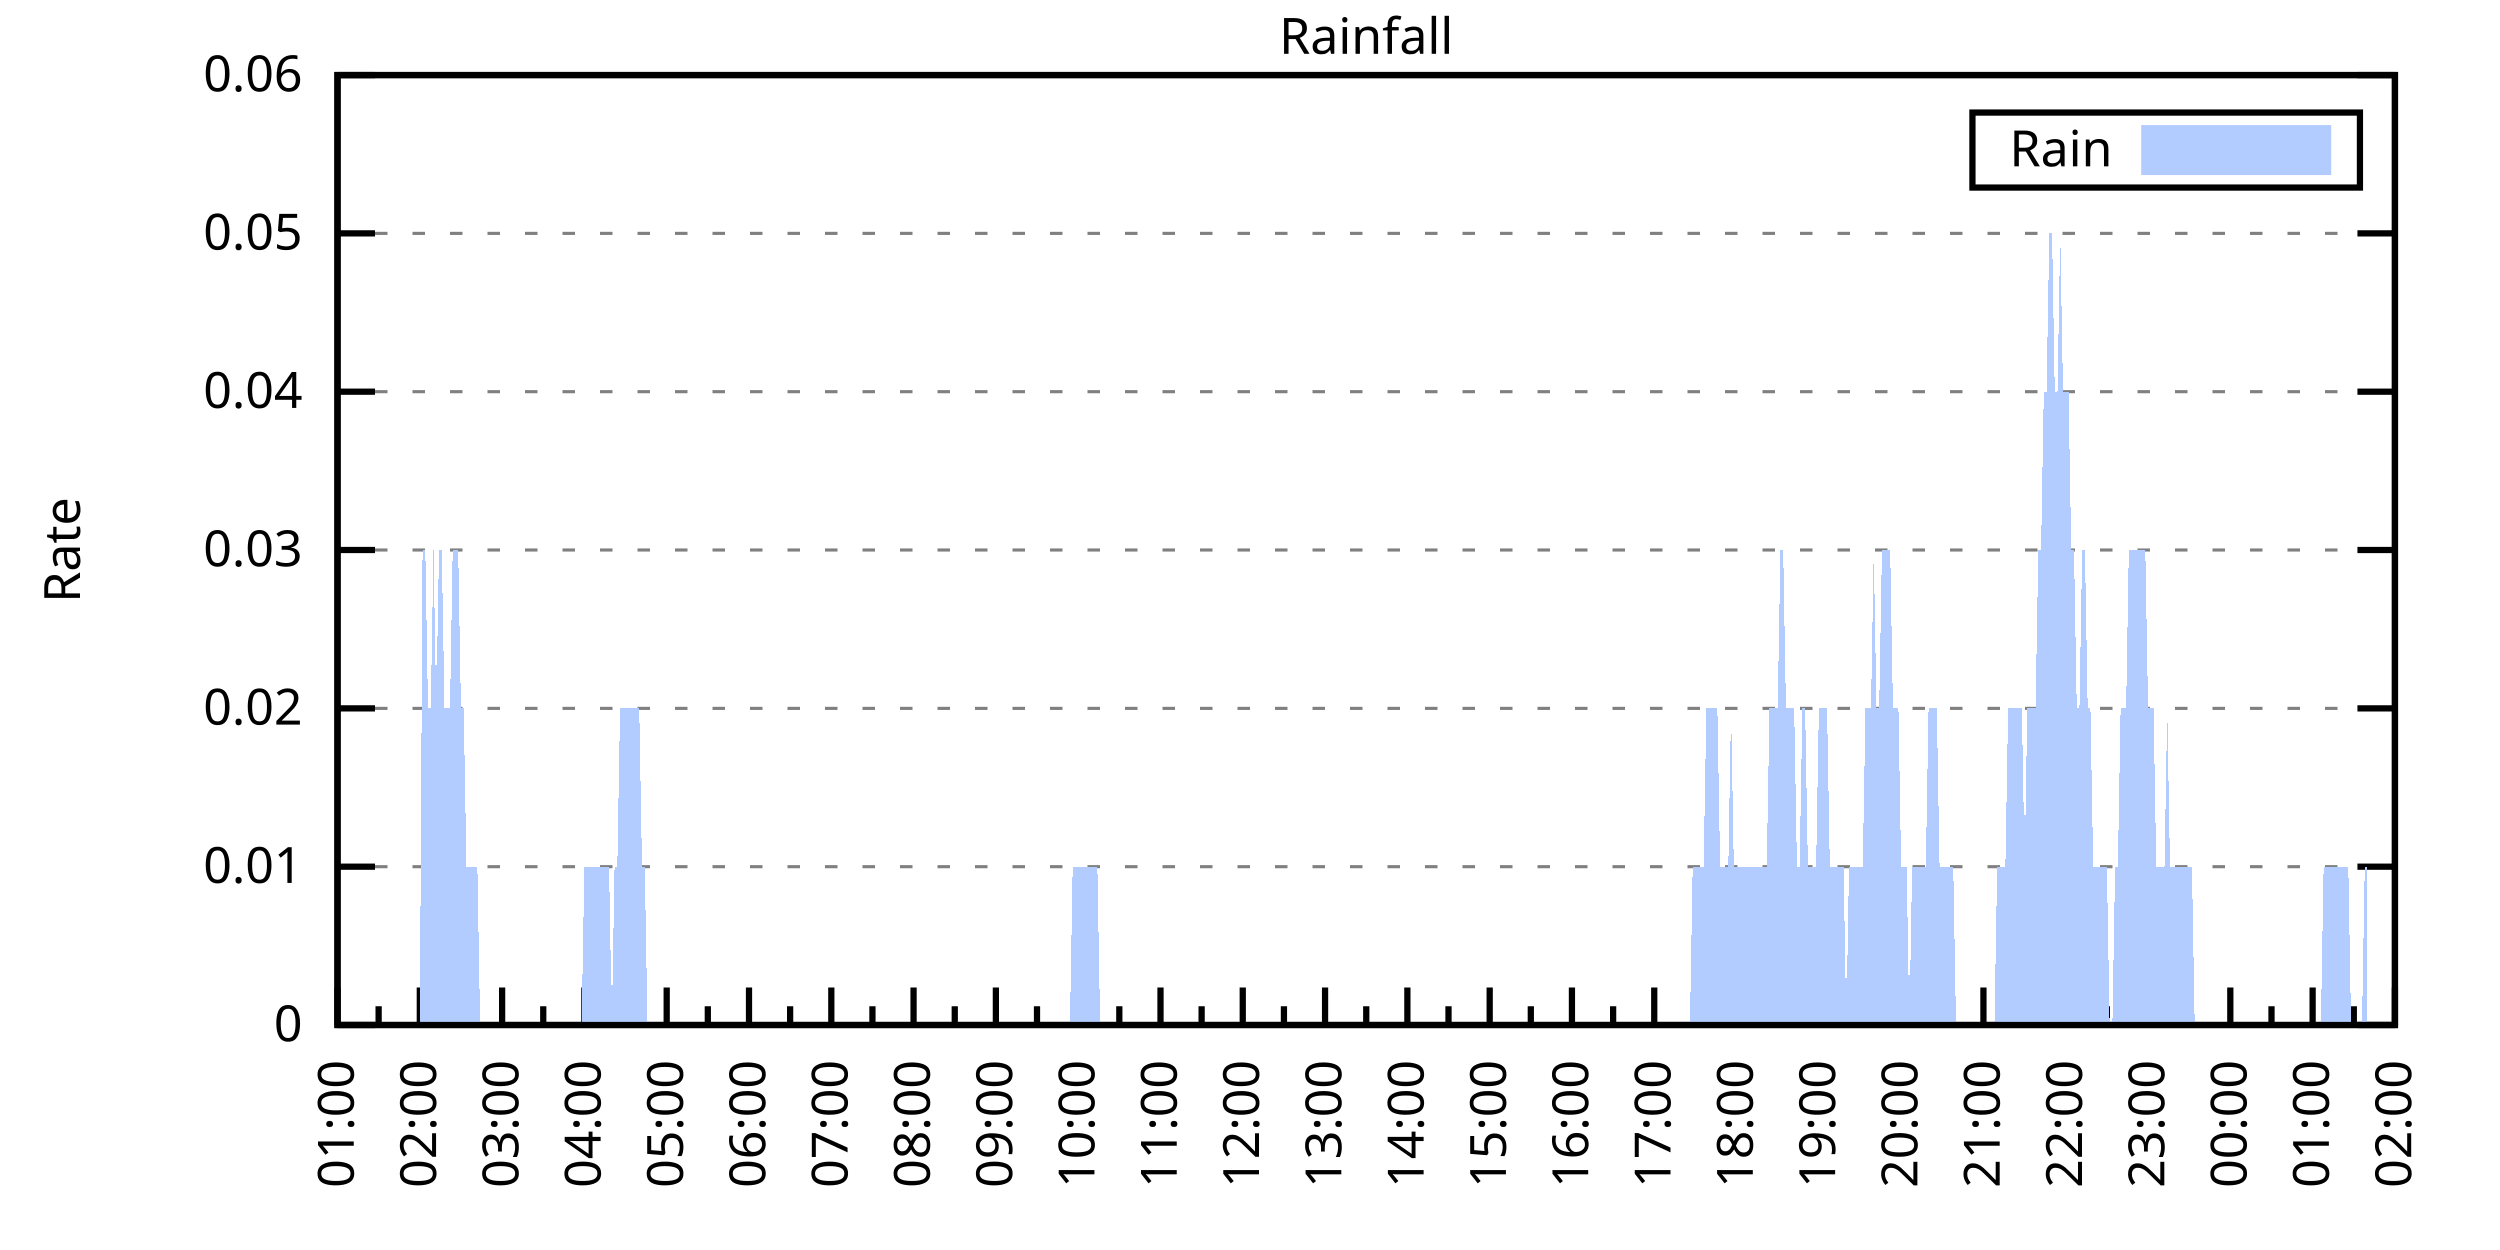
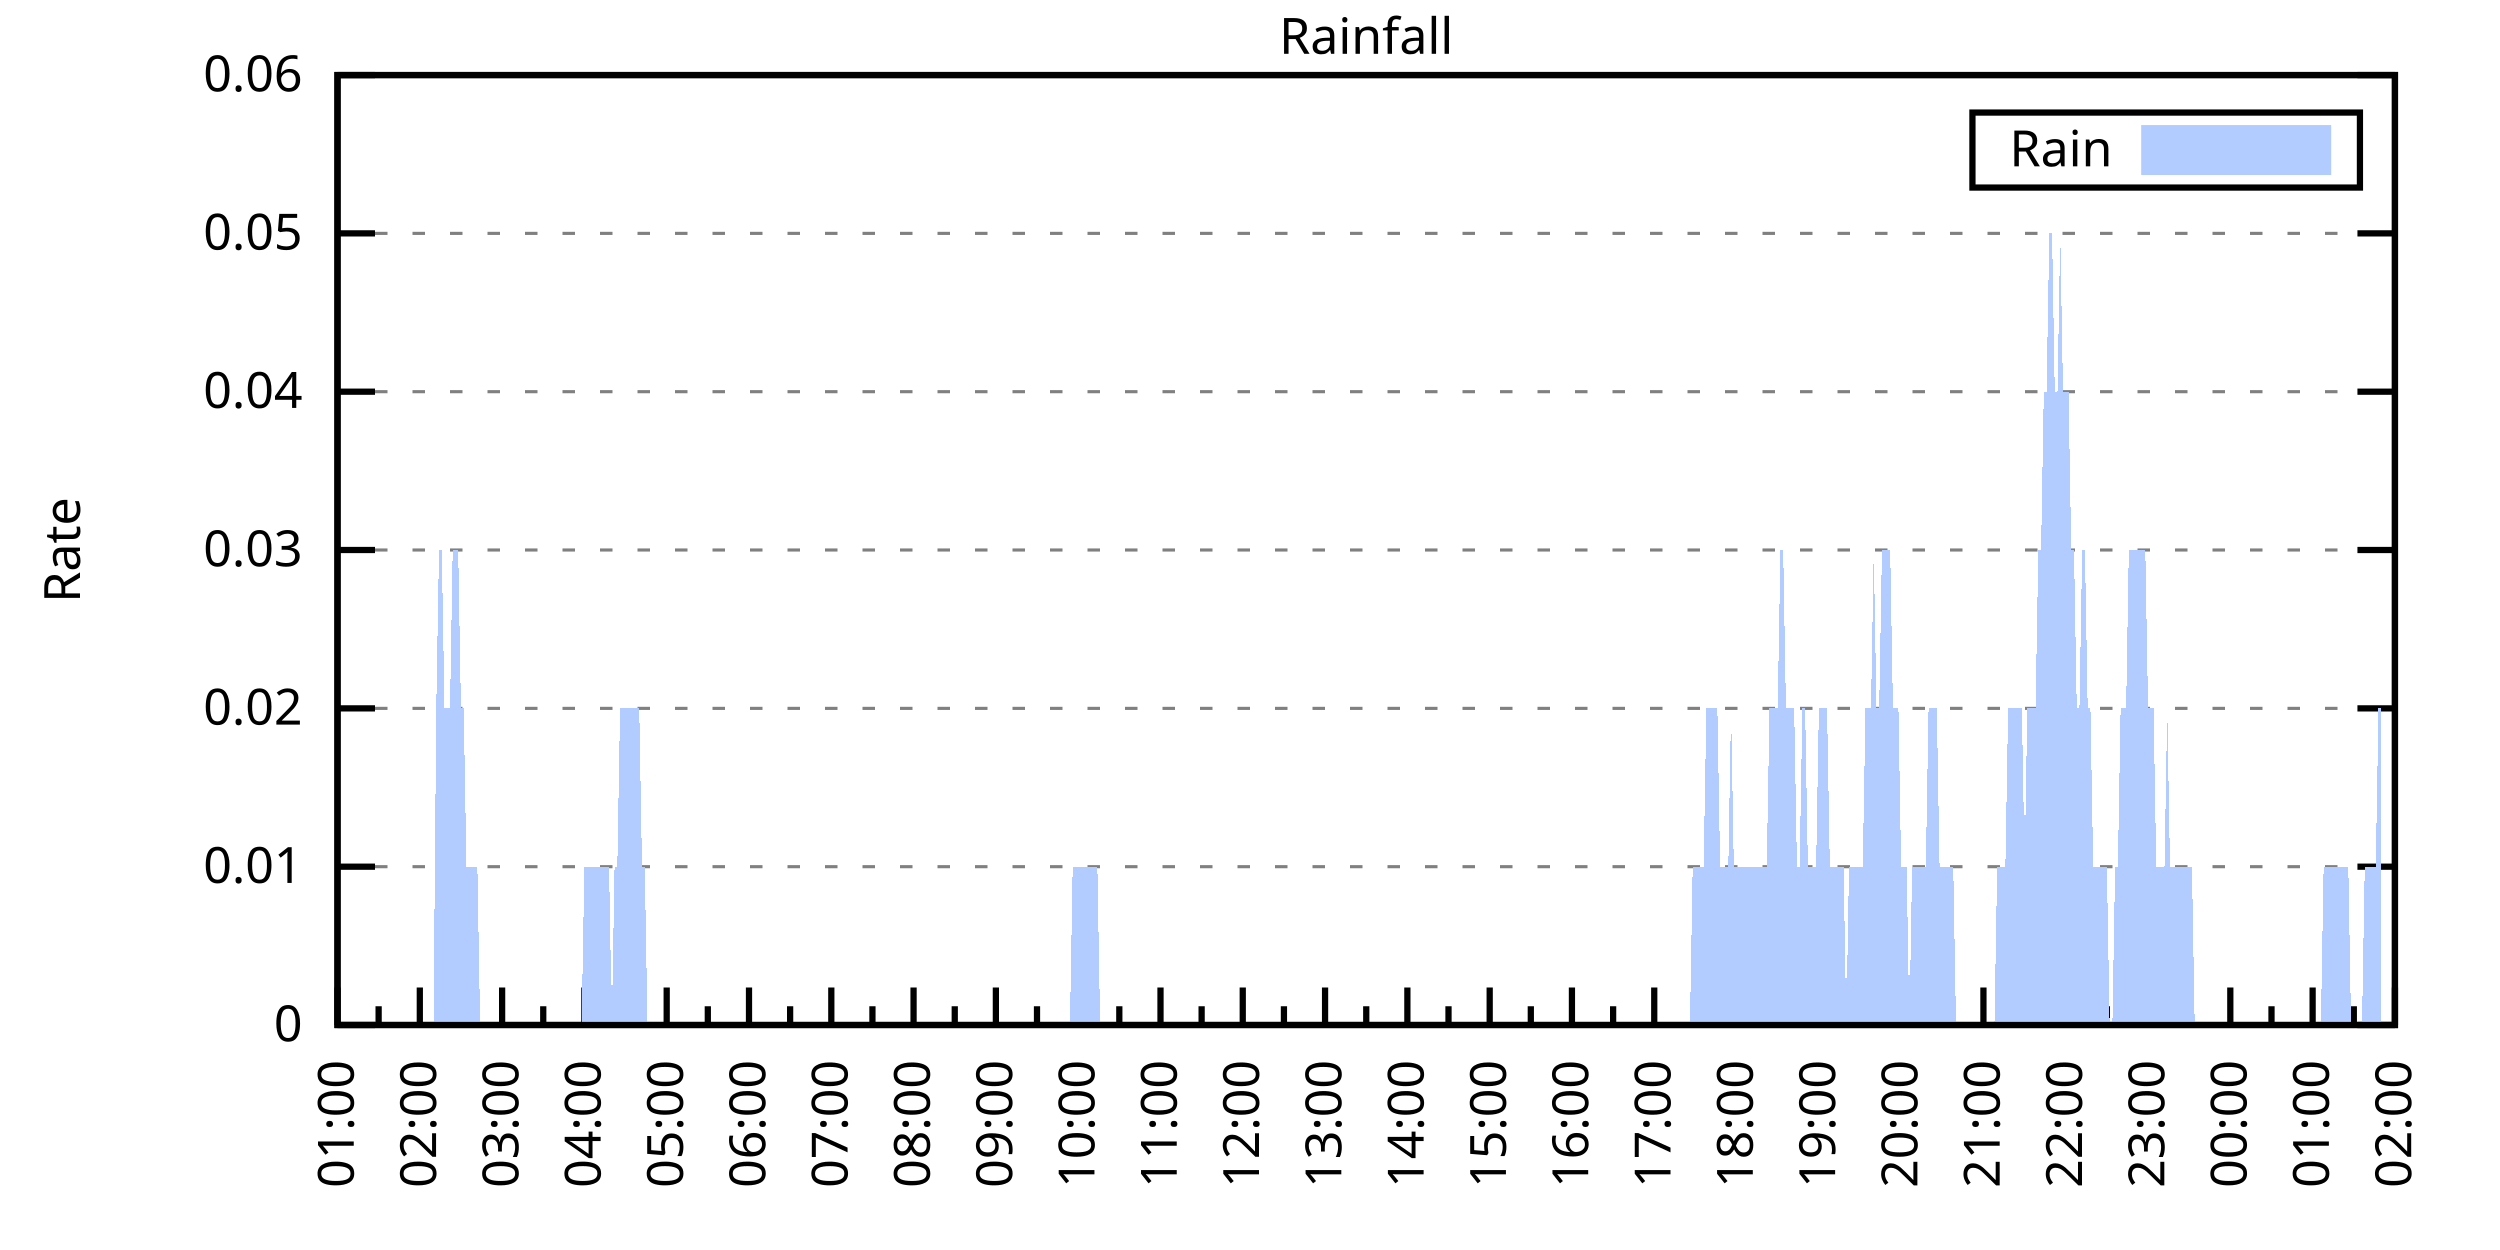
<svg xmlns="http://www.w3.org/2000/svg" xmlns:xlink="http://www.w3.org/1999/xlink" width="400" height="200" viewBox="0 0 400 200">
  <g id="gnuplot_canvas">
    <rect x="0" y="0" width="400" height="200" fill="none" />
    <defs>
      <circle id="gpDot" r="0.5" stroke-width="0.5" stroke="currentColor" />
      <path id="gpPt0" stroke-width="0.333" stroke="currentColor" d="M-1,0 h2 M0,-1 v2" />
      <path id="gpPt1" stroke-width="0.333" stroke="currentColor" d="M-1,-1 L1,1 M1,-1 L-1,1" />
      <path id="gpPt2" stroke-width="0.333" stroke="currentColor" d="M-1,0 L1,0 M0,-1 L0,1 M-1,-1 L1,1 M-1,1 L1,-1" />
      <rect id="gpPt3" stroke-width="0.333" stroke="currentColor" x="-1" y="-1" width="2" height="2" />
      <rect id="gpPt4" stroke-width="0.333" stroke="currentColor" fill="currentColor" x="-1" y="-1" width="2" height="2" />
      <circle id="gpPt5" stroke-width="0.333" stroke="currentColor" cx="0" cy="0" r="1" />
      <use xlink:href="#gpPt5" id="gpPt6" fill="currentColor" stroke="none" />
      <path id="gpPt7" stroke-width="0.333" stroke="currentColor" d="M0,-1.33 L-1.33,0.67 L1.33,0.67 z" />
      <use xlink:href="#gpPt7" id="gpPt8" fill="currentColor" stroke="none" />
      <use xlink:href="#gpPt7" id="gpPt9" stroke="currentColor" transform="rotate(180)" />
      <use xlink:href="#gpPt9" id="gpPt10" fill="currentColor" stroke="none" />
      <use xlink:href="#gpPt3" id="gpPt11" stroke="currentColor" transform="rotate(45)" />
      <use xlink:href="#gpPt11" id="gpPt12" fill="currentColor" stroke="none" />
      <path id="gpPt13" stroke-width="0.333" stroke="currentColor" d="M0,1.330 L1.265,0.411 L0.782,-1.067 L-0.782,-1.076 L-1.265,0.411 z" />
      <use xlink:href="#gpPt13" id="gpPt14" fill="currentColor" stroke="none" />
      <filter id="textbox" filterUnits="objectBoundingBox" x="0" y="0" height="1" width="1">
        <feFlood flood-color="white" flood-opacity="1" result="bgnd" />
        <feComposite in="SourceGraphic" in2="bgnd" operator="atop" />
      </filter>
      <filter id="greybox" filterUnits="objectBoundingBox" x="0" y="0" height="1" width="1">
        <feFlood flood-color="lightgrey" flood-opacity="1" result="grey" />
        <feComposite in="SourceGraphic" in2="grey" operator="atop" />
      </filter>
    </defs>
    <g fill="none" color="white" stroke="currentColor" stroke-width="1.00" stroke-linecap="butt" stroke-linejoin="miter">
</g>
    <g fill="none" color="black" stroke="currentColor" stroke-width="1.00" stroke-linecap="butt" stroke-linejoin="miter">
      <g stroke="none" shape-rendering="crispEdges">
        <polygon fill="rgb(255, 255, 255)" points="54.00,164.00 383.18,164.00 383.18,12.02 54.00,12.02 " />
      </g>
    </g>
    <g fill="none" color="black" stroke="currentColor" stroke-width="1.00" stroke-linecap="butt" stroke-linejoin="miter">
</g>
    <g fill="none" color="black" stroke="black" stroke-width="0.50" stroke-linecap="butt" stroke-linejoin="miter">
</g>
    <g fill="none" color="gray" stroke="currentColor" stroke-width="0.50" stroke-linecap="butt" stroke-linejoin="miter">
      <path stroke="gray" stroke-dasharray="2,4" class="gridline" d="M54.00,164.00 L383.19,164.00  " />
    </g>
    <g fill="none" color="gray" stroke="gray" stroke-width="1.00" stroke-linecap="butt" stroke-linejoin="miter">
</g>
    <g fill="none" color="black" stroke="currentColor" stroke-width="1.00" stroke-linecap="butt" stroke-linejoin="miter">
      <path stroke="black" d="M54.00,164.00 L60.00,164.00 M383.19,164.00 L377.19,164.00  " />
      <g transform="translate(48.40,166.60)" stroke="none" fill="black" font-family="Sans" font-size="8.00" text-anchor="end">
        <text>
          <tspan font-family="Sans"> 0</tspan>
        </text>
      </g>
    </g>
    <g fill="none" color="black" stroke="currentColor" stroke-width="1.00" stroke-linecap="butt" stroke-linejoin="miter">
</g>
    <g fill="none" color="black" stroke="black" stroke-width="0.50" stroke-linecap="butt" stroke-linejoin="miter">
</g>
    <g fill="none" color="gray" stroke="currentColor" stroke-width="0.50" stroke-linecap="butt" stroke-linejoin="miter">
      <path stroke="gray" stroke-dasharray="2,4" class="gridline" d="M54.00,138.67 L383.19,138.67  " />
    </g>
    <g fill="none" color="gray" stroke="gray" stroke-width="1.00" stroke-linecap="butt" stroke-linejoin="miter">
</g>
    <g fill="none" color="black" stroke="currentColor" stroke-width="1.00" stroke-linecap="butt" stroke-linejoin="miter">
      <path stroke="black" d="M54.00,138.67 L60.00,138.67 M383.19,138.67 L377.19,138.67  " />
      <g transform="translate(48.40,141.27)" stroke="none" fill="black" font-family="Sans" font-size="8.00" text-anchor="end">
        <text>
          <tspan font-family="Sans"> 0.01</tspan>
        </text>
      </g>
    </g>
    <g fill="none" color="black" stroke="currentColor" stroke-width="1.00" stroke-linecap="butt" stroke-linejoin="miter">
</g>
    <g fill="none" color="black" stroke="black" stroke-width="0.50" stroke-linecap="butt" stroke-linejoin="miter">
</g>
    <g fill="none" color="gray" stroke="currentColor" stroke-width="0.50" stroke-linecap="butt" stroke-linejoin="miter">
      <path stroke="gray" stroke-dasharray="2,4" class="gridline" d="M54.00,113.34 L383.19,113.34  " />
    </g>
    <g fill="none" color="gray" stroke="gray" stroke-width="1.00" stroke-linecap="butt" stroke-linejoin="miter">
</g>
    <g fill="none" color="black" stroke="currentColor" stroke-width="1.00" stroke-linecap="butt" stroke-linejoin="miter">
      <path stroke="black" d="M54.00,113.34 L60.00,113.34 M383.19,113.34 L377.19,113.34  " />
      <g transform="translate(48.40,115.94)" stroke="none" fill="black" font-family="Sans" font-size="8.00" text-anchor="end">
        <text>
          <tspan font-family="Sans"> 0.02</tspan>
        </text>
      </g>
    </g>
    <g fill="none" color="black" stroke="currentColor" stroke-width="1.00" stroke-linecap="butt" stroke-linejoin="miter">
</g>
    <g fill="none" color="black" stroke="black" stroke-width="0.50" stroke-linecap="butt" stroke-linejoin="miter">
</g>
    <g fill="none" color="gray" stroke="currentColor" stroke-width="0.50" stroke-linecap="butt" stroke-linejoin="miter">
      <path stroke="gray" stroke-dasharray="2,4" class="gridline" d="M54.00,88.00 L383.19,88.00  " />
    </g>
    <g fill="none" color="gray" stroke="gray" stroke-width="1.00" stroke-linecap="butt" stroke-linejoin="miter">
</g>
    <g fill="none" color="black" stroke="currentColor" stroke-width="1.00" stroke-linecap="butt" stroke-linejoin="miter">
      <path stroke="black" d="M54.00,88.00 L60.00,88.00 M383.19,88.00 L377.19,88.00  " />
      <g transform="translate(48.40,90.60)" stroke="none" fill="black" font-family="Sans" font-size="8.00" text-anchor="end">
        <text>
          <tspan font-family="Sans"> 0.03</tspan>
        </text>
      </g>
    </g>
    <g fill="none" color="black" stroke="currentColor" stroke-width="1.00" stroke-linecap="butt" stroke-linejoin="miter">
</g>
    <g fill="none" color="black" stroke="black" stroke-width="0.50" stroke-linecap="butt" stroke-linejoin="miter">
</g>
    <g fill="none" color="gray" stroke="currentColor" stroke-width="0.50" stroke-linecap="butt" stroke-linejoin="miter">
      <path stroke="gray" stroke-dasharray="2,4" class="gridline" d="M54.00,62.67 L383.19,62.67  " />
    </g>
    <g fill="none" color="gray" stroke="gray" stroke-width="1.00" stroke-linecap="butt" stroke-linejoin="miter">
</g>
    <g fill="none" color="black" stroke="currentColor" stroke-width="1.00" stroke-linecap="butt" stroke-linejoin="miter">
      <path stroke="black" d="M54.00,62.67 L60.00,62.67 M383.19,62.67 L377.19,62.67  " />
      <g transform="translate(48.40,65.27)" stroke="none" fill="black" font-family="Sans" font-size="8.00" text-anchor="end">
        <text>
          <tspan font-family="Sans"> 0.04</tspan>
        </text>
      </g>
    </g>
    <g fill="none" color="black" stroke="currentColor" stroke-width="1.00" stroke-linecap="butt" stroke-linejoin="miter">
</g>
    <g fill="none" color="black" stroke="black" stroke-width="0.50" stroke-linecap="butt" stroke-linejoin="miter">
</g>
    <g fill="none" color="gray" stroke="currentColor" stroke-width="0.50" stroke-linecap="butt" stroke-linejoin="miter">
      <path stroke="gray" stroke-dasharray="2,4" class="gridline" d="M54.00,37.34 L383.19,37.34  " />
    </g>
    <g fill="none" color="gray" stroke="gray" stroke-width="1.00" stroke-linecap="butt" stroke-linejoin="miter">
</g>
    <g fill="none" color="black" stroke="currentColor" stroke-width="1.00" stroke-linecap="butt" stroke-linejoin="miter">
      <path stroke="black" d="M54.00,37.34 L60.00,37.34 M383.19,37.34 L377.19,37.34  " />
      <g transform="translate(48.40,39.94)" stroke="none" fill="black" font-family="Sans" font-size="8.00" text-anchor="end">
        <text>
          <tspan font-family="Sans"> 0.05</tspan>
        </text>
      </g>
    </g>
    <g fill="none" color="black" stroke="currentColor" stroke-width="1.00" stroke-linecap="butt" stroke-linejoin="miter">
</g>
    <g fill="none" color="black" stroke="black" stroke-width="0.50" stroke-linecap="butt" stroke-linejoin="miter">
</g>
    <g fill="none" color="gray" stroke="currentColor" stroke-width="0.50" stroke-linecap="butt" stroke-linejoin="miter">
      <path stroke="gray" stroke-dasharray="2,4" class="gridline" d="M54.00,12.01 L383.19,12.01  " />
    </g>
    <g fill="none" color="gray" stroke="gray" stroke-width="1.00" stroke-linecap="butt" stroke-linejoin="miter">
</g>
    <g fill="none" color="black" stroke="currentColor" stroke-width="1.00" stroke-linecap="butt" stroke-linejoin="miter">
      <path stroke="black" d="M54.00,12.01 L60.00,12.01 M383.19,12.01 L377.19,12.01  " />
      <g transform="translate(48.40,14.61)" stroke="none" fill="black" font-family="Sans" font-size="8.00" text-anchor="end">
        <text>
          <tspan font-family="Sans"> 0.06</tspan>
        </text>
      </g>
    </g>
    <g fill="none" color="black" stroke="currentColor" stroke-width="1.00" stroke-linecap="butt" stroke-linejoin="miter">
      <path stroke="black" d="M54.00,164.00 L54.00,158.00  " />
      <g transform="translate(56.60,169.60) rotate(270)" stroke="none" fill="black" font-family="Sans" font-size="8.00" text-anchor="end">
        <text>
          <tspan font-family="Sans">01:00</tspan>
        </text>
      </g>
    </g>
    <g fill="none" color="black" stroke="currentColor" stroke-width="1.00" stroke-linecap="butt" stroke-linejoin="miter">
      <path stroke="black" d="M60.58,164.00 L60.58,161.00 M67.17,164.00 L67.17,158.00  " />
      <g transform="translate(69.77,169.60) rotate(270)" stroke="none" fill="black" font-family="Sans" font-size="8.00" text-anchor="end">
        <text>
          <tspan font-family="Sans">02:00</tspan>
        </text>
      </g>
    </g>
    <g fill="none" color="black" stroke="currentColor" stroke-width="1.00" stroke-linecap="butt" stroke-linejoin="miter">
      <path stroke="black" d="M73.75,164.00 L73.75,161.00 M80.34,164.00 L80.34,158.00  " />
      <g transform="translate(82.94,169.60) rotate(270)" stroke="none" fill="black" font-family="Sans" font-size="8.00" text-anchor="end">
        <text>
          <tspan font-family="Sans">03:00</tspan>
        </text>
      </g>
    </g>
    <g fill="none" color="black" stroke="currentColor" stroke-width="1.00" stroke-linecap="butt" stroke-linejoin="miter">
      <path stroke="black" d="M86.92,164.00 L86.92,161.00 M93.50,164.00 L93.50,158.00  " />
      <g transform="translate(96.10,169.60) rotate(270)" stroke="none" fill="black" font-family="Sans" font-size="8.00" text-anchor="end">
        <text>
          <tspan font-family="Sans">04:00</tspan>
        </text>
      </g>
    </g>
    <g fill="none" color="black" stroke="currentColor" stroke-width="1.00" stroke-linecap="butt" stroke-linejoin="miter">
      <path stroke="black" d="M100.09,164.00 L100.09,161.00 M106.67,164.00 L106.67,158.00  " />
      <g transform="translate(109.27,169.60) rotate(270)" stroke="none" fill="black" font-family="Sans" font-size="8.00" text-anchor="end">
        <text>
          <tspan font-family="Sans">05:00</tspan>
        </text>
      </g>
    </g>
    <g fill="none" color="black" stroke="currentColor" stroke-width="1.00" stroke-linecap="butt" stroke-linejoin="miter">
      <path stroke="black" d="M113.25,164.00 L113.25,161.00 M119.84,164.00 L119.84,158.00  " />
      <g transform="translate(122.44,169.60) rotate(270)" stroke="none" fill="black" font-family="Sans" font-size="8.00" text-anchor="end">
        <text>
          <tspan font-family="Sans">06:00</tspan>
        </text>
      </g>
    </g>
    <g fill="none" color="black" stroke="currentColor" stroke-width="1.00" stroke-linecap="butt" stroke-linejoin="miter">
      <path stroke="black" d="M126.42,164.00 L126.42,161.00 M133.01,164.00 L133.01,158.00  " />
      <g transform="translate(135.61,169.60) rotate(270)" stroke="none" fill="black" font-family="Sans" font-size="8.00" text-anchor="end">
        <text>
          <tspan font-family="Sans">07:00</tspan>
        </text>
      </g>
    </g>
    <g fill="none" color="black" stroke="currentColor" stroke-width="1.00" stroke-linecap="butt" stroke-linejoin="miter">
      <path stroke="black" d="M139.59,164.00 L139.59,161.00 M146.17,164.00 L146.17,158.00  " />
      <g transform="translate(148.77,169.60) rotate(270)" stroke="none" fill="black" font-family="Sans" font-size="8.00" text-anchor="end">
        <text>
          <tspan font-family="Sans">08:00</tspan>
        </text>
      </g>
    </g>
    <g fill="none" color="black" stroke="currentColor" stroke-width="1.00" stroke-linecap="butt" stroke-linejoin="miter">
      <path stroke="black" d="M152.76,164.00 L152.76,161.00 M159.34,164.00 L159.34,158.00  " />
      <g transform="translate(161.94,169.60) rotate(270)" stroke="none" fill="black" font-family="Sans" font-size="8.00" text-anchor="end">
        <text>
          <tspan font-family="Sans">09:00</tspan>
        </text>
      </g>
    </g>
    <g fill="none" color="black" stroke="currentColor" stroke-width="1.00" stroke-linecap="butt" stroke-linejoin="miter">
      <path stroke="black" d="M165.92,164.00 L165.92,161.00 M172.51,164.00 L172.51,158.00  " />
      <g transform="translate(175.11,169.60) rotate(270)" stroke="none" fill="black" font-family="Sans" font-size="8.00" text-anchor="end">
        <text>
          <tspan font-family="Sans">10:00</tspan>
        </text>
      </g>
    </g>
    <g fill="none" color="black" stroke="currentColor" stroke-width="1.00" stroke-linecap="butt" stroke-linejoin="miter">
      <path stroke="black" d="M179.09,164.00 L179.09,161.00 M185.68,164.00 L185.68,158.00  " />
      <g transform="translate(188.28,169.60) rotate(270)" stroke="none" fill="black" font-family="Sans" font-size="8.00" text-anchor="end">
        <text>
          <tspan font-family="Sans">11:00</tspan>
        </text>
      </g>
    </g>
    <g fill="none" color="black" stroke="currentColor" stroke-width="1.00" stroke-linecap="butt" stroke-linejoin="miter">
      <path stroke="black" d="M192.26,164.00 L192.26,161.00 M198.84,164.00 L198.84,158.00  " />
      <g transform="translate(201.44,169.60) rotate(270)" stroke="none" fill="black" font-family="Sans" font-size="8.00" text-anchor="end">
        <text>
          <tspan font-family="Sans">12:00</tspan>
        </text>
      </g>
    </g>
    <g fill="none" color="black" stroke="currentColor" stroke-width="1.00" stroke-linecap="butt" stroke-linejoin="miter">
      <path stroke="black" d="M205.43,164.00 L205.43,161.00 M212.01,164.00 L212.01,158.00  " />
      <g transform="translate(214.61,169.60) rotate(270)" stroke="none" fill="black" font-family="Sans" font-size="8.00" text-anchor="end">
        <text>
          <tspan font-family="Sans">13:00</tspan>
        </text>
      </g>
    </g>
    <g fill="none" color="black" stroke="currentColor" stroke-width="1.00" stroke-linecap="butt" stroke-linejoin="miter">
      <path stroke="black" d="M218.60,164.00 L218.60,161.00 M225.18,164.00 L225.18,158.00  " />
      <g transform="translate(227.78,169.60) rotate(270)" stroke="none" fill="black" font-family="Sans" font-size="8.00" text-anchor="end">
        <text>
          <tspan font-family="Sans">14:00</tspan>
        </text>
      </g>
    </g>
    <g fill="none" color="black" stroke="currentColor" stroke-width="1.00" stroke-linecap="butt" stroke-linejoin="miter">
      <path stroke="black" d="M231.76,164.00 L231.76,161.00 M238.35,164.00 L238.35,158.00  " />
      <g transform="translate(240.95,169.60) rotate(270)" stroke="none" fill="black" font-family="Sans" font-size="8.00" text-anchor="end">
        <text>
          <tspan font-family="Sans">15:00</tspan>
        </text>
      </g>
    </g>
    <g fill="none" color="black" stroke="currentColor" stroke-width="1.00" stroke-linecap="butt" stroke-linejoin="miter">
      <path stroke="black" d="M244.93,164.00 L244.93,161.00 M251.51,164.00 L251.51,158.00  " />
      <g transform="translate(254.11,169.60) rotate(270)" stroke="none" fill="black" font-family="Sans" font-size="8.00" text-anchor="end">
        <text>
          <tspan font-family="Sans">16:00</tspan>
        </text>
      </g>
    </g>
    <g fill="none" color="black" stroke="currentColor" stroke-width="1.00" stroke-linecap="butt" stroke-linejoin="miter">
      <path stroke="black" d="M258.10,164.00 L258.10,161.00 M264.68,164.00 L264.68,158.00  " />
      <g transform="translate(267.28,169.60) rotate(270)" stroke="none" fill="black" font-family="Sans" font-size="8.00" text-anchor="end">
        <text>
          <tspan font-family="Sans">17:00</tspan>
        </text>
      </g>
    </g>
    <g fill="none" color="black" stroke="currentColor" stroke-width="1.00" stroke-linecap="butt" stroke-linejoin="miter">
      <path stroke="black" d="M271.27,164.00 L271.27,161.00 M277.85,164.00 L277.85,158.00  " />
      <g transform="translate(280.45,169.60) rotate(270)" stroke="none" fill="black" font-family="Sans" font-size="8.00" text-anchor="end">
        <text>
          <tspan font-family="Sans">18:00</tspan>
        </text>
      </g>
    </g>
    <g fill="none" color="black" stroke="currentColor" stroke-width="1.00" stroke-linecap="butt" stroke-linejoin="miter">
      <path stroke="black" d="M284.43,164.00 L284.43,161.00 M291.02,164.00 L291.02,158.00  " />
      <g transform="translate(293.62,169.60) rotate(270)" stroke="none" fill="black" font-family="Sans" font-size="8.00" text-anchor="end">
        <text>
          <tspan font-family="Sans">19:00</tspan>
        </text>
      </g>
    </g>
    <g fill="none" color="black" stroke="currentColor" stroke-width="1.00" stroke-linecap="butt" stroke-linejoin="miter">
      <path stroke="black" d="M297.60,164.00 L297.60,161.00 M304.18,164.00 L304.18,158.00  " />
      <g transform="translate(306.78,169.60) rotate(270)" stroke="none" fill="black" font-family="Sans" font-size="8.00" text-anchor="end">
        <text>
          <tspan font-family="Sans">20:00</tspan>
        </text>
      </g>
    </g>
    <g fill="none" color="black" stroke="currentColor" stroke-width="1.00" stroke-linecap="butt" stroke-linejoin="miter">
      <path stroke="black" d="M310.77,164.00 L310.77,161.00 M317.35,164.00 L317.35,158.00  " />
      <g transform="translate(319.95,169.60) rotate(270)" stroke="none" fill="black" font-family="Sans" font-size="8.00" text-anchor="end">
        <text>
          <tspan font-family="Sans">21:00</tspan>
        </text>
      </g>
    </g>
    <g fill="none" color="black" stroke="currentColor" stroke-width="1.00" stroke-linecap="butt" stroke-linejoin="miter">
      <path stroke="black" d="M323.94,164.00 L323.94,161.00 M330.52,164.00 L330.52,158.00  " />
      <g transform="translate(333.12,169.60) rotate(270)" stroke="none" fill="black" font-family="Sans" font-size="8.00" text-anchor="end">
        <text>
          <tspan font-family="Sans">22:00</tspan>
        </text>
      </g>
    </g>
    <g fill="none" color="black" stroke="currentColor" stroke-width="1.00" stroke-linecap="butt" stroke-linejoin="miter">
      <path stroke="black" d="M337.10,164.00 L337.10,161.00 M343.69,164.00 L343.69,158.00  " />
      <g transform="translate(346.29,169.60) rotate(270)" stroke="none" fill="black" font-family="Sans" font-size="8.00" text-anchor="end">
        <text>
          <tspan font-family="Sans">23:00</tspan>
        </text>
      </g>
    </g>
    <g fill="none" color="black" stroke="currentColor" stroke-width="1.00" stroke-linecap="butt" stroke-linejoin="miter">
      <path stroke="black" d="M350.27,164.00 L350.27,161.00 M356.85,164.00 L356.85,158.00  " />
      <g transform="translate(359.45,169.60) rotate(270)" stroke="none" fill="black" font-family="Sans" font-size="8.00" text-anchor="end">
        <text>
          <tspan font-family="Sans">00:00</tspan>
        </text>
      </g>
    </g>
    <g fill="none" color="black" stroke="currentColor" stroke-width="1.00" stroke-linecap="butt" stroke-linejoin="miter">
      <path stroke="black" d="M363.44,164.00 L363.44,161.00 M370.02,164.00 L370.02,158.00  " />
      <g transform="translate(372.62,169.60) rotate(270)" stroke="none" fill="black" font-family="Sans" font-size="8.00" text-anchor="end">
        <text>
          <tspan font-family="Sans">01:00</tspan>
        </text>
      </g>
    </g>
    <g fill="none" color="black" stroke="currentColor" stroke-width="1.00" stroke-linecap="butt" stroke-linejoin="miter">
      <path stroke="black" d="M376.61,164.00 L376.61,161.00 M383.19,164.00 L383.19,158.00  " />
      <g transform="translate(385.79,169.60) rotate(270)" stroke="none" fill="black" font-family="Sans" font-size="8.00" text-anchor="end">
        <text>
          <tspan font-family="Sans">02:00</tspan>
        </text>
      </g>
    </g>
    <g fill="none" color="black" stroke="currentColor" stroke-width="1.00" stroke-linecap="butt" stroke-linejoin="miter">
</g>
    <g fill="none" color="black" stroke="currentColor" stroke-width="1.00" stroke-linecap="butt" stroke-linejoin="miter">
      <path stroke="black" d="M54.00,12.01 L54.00,164.00 L383.19,164.00 L383.19,12.01 L54.00,12.01 Z  " />
    </g>
    <g fill="none" color="black" stroke="currentColor" stroke-width="1.00" stroke-linecap="butt" stroke-linejoin="miter">
      <g transform="translate(12.80,88.01) rotate(270)" stroke="none" fill="black" font-family="Sans" font-size="8.00" text-anchor="middle">
        <text>
          <tspan font-family="Sans">Rate</tspan>
        </text>
      </g>
    </g>
    <g fill="none" color="black" stroke="currentColor" stroke-width="1.00" stroke-linecap="butt" stroke-linejoin="miter">
</g>
    <g fill="none" color="black" stroke="currentColor" stroke-width="1.00" stroke-linecap="butt" stroke-linejoin="miter">
      <path stroke="black" d="M315.59,30.01 L315.59,18.01 L377.59,18.01 L377.59,30.01 L315.59,30.01 Z  " />
    </g>
    <g id="Rainfall_plot_1">
      <g fill="none" color="white" stroke="black" stroke-width="2.00" stroke-linecap="butt" stroke-linejoin="miter">
</g>
      <g fill="none" color="black" stroke="currentColor" stroke-width="2.00" stroke-linecap="butt" stroke-linejoin="miter">
        <g transform="translate(337.99,26.61)" stroke="none" fill="black" font-family="Sans" font-size="8.00" text-anchor="end">
          <text>
            <tspan font-family="Sans">Rain</tspan>
          </text>
        </g>
      </g>
      <g fill="none" color="black" stroke="currentColor" stroke-width="2.00" stroke-linecap="butt" stroke-linejoin="miter">
        <g stroke="none" shape-rendering="crispEdges">
          <polygon fill="rgb(178, 204, 255)" points="343.59,27.01 371.99,27.01 371.99,21.01 343.59,21.01 " />
        </g>
        <path stroke="rgb(178, 204, 255)" d="M343.59,27.01 L371.99,27.01 L371.99,21.01 L343.59,21.01 L343.59,27.01 Z  " />
      </g>
      <g fill="none" color="black" stroke="currentColor" stroke-width="2.00" stroke-linecap="butt" stroke-linejoin="miter">
        <g stroke="none" shape-rendering="crispEdges">
-           <polygon fill="rgb(178, 204, 255)" points="63.22,164.00 63.66,164.00 64.10,164.00 64.53,164.00 64.97,164.00 65.41,164.00 65.85,164.00 66.29,164.00 66.73,164.00 67.17,164.00 67.61,88.00 68.05,88.00 68.48,113.34 68.92,113.34 69.36,88.00 69.80,113.34 70.24,88.00 70.68,88.00 71.12,113.34 71.56,113.34 72.00,113.34 72.43,88.00 72.87,88.00 73.31,88.00 73.75,113.34 74.19,113.34 74.63,138.67 75.07,138.67 75.51,138.67 75.95,138.67 76.38,138.67 76.82,164.00 77.26,164.00 77.70,164.00 78.14,164.00 78.58,164.00 79.02,164.00 79.46,164.00 79.90,164.00 80.34,164.00 80.77,164.00 81.21,164.00 81.65,164.00 82.09,164.00 82.53,164.00 82.97,164.00 83.41,164.00 83.85,164.00 84.29,164.00 84.72,164.00 85.16,164.00 85.60,164.00 86.04,164.00 86.48,164.00 86.92,164.00 87.36,164.00 87.80,164.00 88.24,164.00 88.67,164.00 89.11,164.00 89.55,164.00 89.99,164.00 90.43,164.00 90.87,164.00 91.31,164.00 91.75,164.00 92.19,164.00 92.62,164.00 93.06,164.00 93.50,138.67 93.94,138.67 94.38,138.67 94.82,138.67 95.26,138.67 95.70,138.67 96.14,138.67 96.58,138.67 97.01,138.67 97.45,138.67 97.89,164.00 98.33,138.67 98.77,138.67 99.21,113.34 99.65,113.34 100.09,113.34 100.53,113.34 100.96,113.34 101.40,113.34 101.84,113.34 102.28,113.34 102.72,138.67 103.16,138.67 103.60,164.00 104.04,164.00 104.48,164.00 104.91,164.00 105.35,164.00 105.79,164.00 106.23,164.00 106.67,164.00 107.11,164.00 107.55,164.00 107.99,164.00 108.43,164.00 108.87,164.00 109.30,164.00 109.74,164.00 110.18,164.00 110.62,164.00 111.06,164.00 111.50,164.00 111.94,164.00 112.38,164.00 112.82,164.00 113.25,164.00 113.69,164.00 114.13,164.00 114.57,164.00 115.01,164.00 115.45,164.00 115.89,164.00 116.33,164.00 116.77,164.00 117.20,164.00 117.64,164.00 118.08,164.00 118.52,164.00 118.96,164.00 119.40,164.00 119.84,164.00 120.28,164.00 120.72,164.00 121.15,164.00 121.59,164.00 122.03,164.00 122.47,164.00 122.91,164.00 123.35,164.00 123.79,164.00 124.23,164.00 124.67,164.00 125.11,164.00 125.54,164.00 125.98,164.00 126.42,164.00 126.86,164.00 127.30,164.00 127.74,164.00 128.18,164.00 128.62,164.00 129.06,164.00 129.49,164.00 129.93,164.00 130.37,164.00 130.81,164.00 131.25,164.00 131.69,164.00 132.13,164.00 132.57,164.00 133.01,164.00 133.44,164.00 133.88,164.00 134.32,164.00 134.76,164.00 135.20,164.00 135.64,164.00 136.08,164.00 136.52,164.00 136.96,164.00 137.39,164.00 137.83,164.00 138.27,164.00 138.71,164.00 139.15,164.00 139.59,164.00 140.03,164.00 140.47,164.00 140.91,164.00 141.35,164.00 141.78,164.00 142.22,164.00 142.66,164.00 143.10,164.00 143.54,164.00 143.98,164.00 144.42,164.00 144.86,164.00 145.30,164.00 145.73,164.00 146.17,164.00 146.61,164.00 147.05,164.00 147.49,164.00 147.93,164.00 148.37,164.00 148.81,164.00 149.25,164.00 149.68,164.00 150.12,164.00 150.56,164.00 151.00,164.00 151.44,164.00 151.88,164.00 152.32,164.00 152.76,164.00 153.20,164.00 153.63,164.00 154.07,164.00 154.51,164.00 154.95,164.00 155.39,164.00 155.83,164.00 156.27,164.00 156.71,164.00 157.15,164.00 157.59,164.00 158.02,164.00 158.46,164.00 158.90,164.00 159.34,164.00 159.78,164.00 160.22,164.00 160.66,164.00 161.10,164.00 161.54,164.00 161.97,164.00 162.41,164.00 162.85,164.00 163.29,164.00 163.73,164.00 164.17,164.00 164.61,164.00 165.05,164.00 165.49,164.00 165.92,164.00 166.36,164.00 166.80,164.00 167.24,164.00 167.68,164.00 168.12,164.00 168.56,164.00 169.00,164.00 169.44,164.00 169.87,164.00 170.31,164.00 170.75,164.00 171.19,164.00 171.63,138.67 172.07,138.67 172.51,138.67 172.95,138.67 173.39,138.67 173.83,138.67 174.26,138.67 174.70,138.67 175.14,138.67 175.58,138.67 176.02,164.00 176.46,164.00 176.90,164.00 177.34,164.00 177.78,164.00 178.21,164.00 178.65,164.00 179.09,164.00 179.53,164.00 179.97,164.00 180.41,164.00 180.85,164.00 181.29,164.00 181.73,164.00 182.16,164.00 182.60,164.00 183.04,164.00 183.48,164.00 183.92,164.00 184.36,164.00 184.80,164.00 185.24,164.00 185.68,164.00 186.11,164.00 186.55,164.00 186.99,164.00 187.43,164.00 187.87,164.00 188.31,164.00 188.75,164.00 189.19,164.00 189.63,164.00 190.07,164.00 190.50,164.00 190.94,164.00 191.38,164.00 191.82,164.00 192.26,164.00 192.70,164.00 193.14,164.00 193.58,164.00 194.02,164.00 194.45,164.00 194.89,164.00 195.33,164.00 195.77,164.00 196.21,164.00 196.65,164.00 197.09,164.00 197.53,164.00 197.97,164.00 198.40,164.00 198.84,164.00 199.28,164.00 199.72,164.00 200.16,164.00 200.60,164.00 201.04,164.00 201.48,164.00 201.92,164.00 202.35,164.00 202.79,164.00 203.23,164.00 203.67,164.00 204.11,164.00 204.55,164.00 204.99,164.00 205.43,164.00 205.87,164.00 206.31,164.00 206.74,164.00 207.18,164.00 207.62,164.00 208.06,164.00 208.50,164.00 208.94,164.00 209.38,164.00 209.82,164.00 210.26,164.00 210.69,164.00 211.13,164.00 211.57,164.00 212.01,164.00 212.45,164.00 212.89,164.00 213.33,164.00 213.77,164.00 214.21,164.00 214.64,164.00 215.08,164.00 215.52,164.00 215.96,164.00 216.40,164.00 216.84,164.00 217.28,164.00 217.72,164.00 218.16,164.00 218.60,164.00 219.03,164.00 219.47,164.00 219.91,164.00 220.35,164.00 220.79,164.00 221.23,164.00 221.67,164.00 222.11,164.00 222.55,164.00 222.98,164.00 223.42,164.00 223.86,164.00 224.30,164.00 224.74,164.00 225.18,164.00 225.62,164.00 226.06,164.00 226.50,164.00 226.93,164.00 227.37,164.00 227.81,164.00 228.25,164.00 228.69,164.00 229.13,164.00 229.57,164.00 230.01,164.00 230.45,164.00 230.88,164.00 231.32,164.00 231.76,164.00 232.20,164.00 232.64,164.00 233.08,164.00 233.52,164.00 233.96,164.00 234.40,164.00 234.84,164.00 235.27,164.00 235.71,164.00 236.15,164.00 236.59,164.00 237.03,164.00 237.47,164.00 237.91,164.00 238.35,164.00 238.79,164.00 239.22,164.00 239.66,164.00 240.10,164.00 240.54,164.00 240.98,164.00 241.42,164.00 241.86,164.00 242.30,164.00 242.74,164.00 243.17,164.00 243.61,164.00 244.05,164.00 244.49,164.00 244.93,164.00 245.37,164.00 245.81,164.00 246.25,164.00 246.69,164.00 247.12,164.00 247.56,164.00 248.00,164.00 248.44,164.00 248.88,164.00 249.32,164.00 249.76,164.00 250.20,164.00 250.64,164.00 251.08,164.00 251.51,164.00 251.95,164.00 252.39,164.00 252.83,164.00 253.27,164.00 253.71,164.00 254.15,164.00 254.59,164.00 255.03,164.00 255.46,164.00 255.90,164.00 256.34,164.00 256.78,164.00 257.22,164.00 257.66,164.00 258.10,164.00 258.54,164.00 258.98,164.00 259.41,164.00 259.85,164.00 260.29,164.00 260.73,164.00 261.17,164.00 261.61,164.00 262.05,164.00 262.49,164.00 262.93,164.00 263.36,164.00 263.80,164.00 264.24,164.00 264.68,164.00 265.12,164.00 265.56,164.00 266.00,164.00 266.44,164.00 266.88,164.00 267.32,164.00 267.75,164.00 268.19,164.00 268.63,164.00 269.07,164.00 269.51,164.00 269.95,164.00 270.39,164.00 270.83,138.67 271.27,138.67 271.70,138.67 272.14,138.67 272.58,138.67 273.02,113.34 273.46,113.34 273.90,113.34 274.34,113.34 274.78,113.34 275.22,138.67 275.65,138.67 276.09,138.67 276.53,138.67 276.97,113.34 277.41,138.67 277.85,138.67 278.29,138.67 278.73,138.67 279.17,138.67 279.60,138.67 280.04,138.67 280.48,138.67 280.92,138.67 281.36,138.67 281.80,138.67 282.24,138.67 282.68,138.67 283.12,113.34 283.56,113.34 283.99,113.34 284.43,113.34 284.87,88.00 285.31,88.00 285.75,113.34 286.19,113.34 286.63,113.34 287.07,113.34 287.51,138.67 287.94,138.67 288.38,113.34 288.82,113.34 289.26,138.67 289.70,138.67 290.14,138.67 290.58,138.67 291.02,113.34 291.46,113.34 291.89,113.34 292.33,113.34 292.77,138.67 293.21,138.67 293.65,138.67 294.09,138.67 294.53,138.67 294.97,138.67 295.41,164.00 295.84,138.67 296.28,138.67 296.72,138.67 297.16,138.67 297.60,138.67 298.04,138.67 298.48,113.34 298.92,113.34 299.36,113.34 299.80,88.00 300.23,113.34 300.67,113.34 301.11,88.00 301.55,88.00 301.99,88.00 302.43,88.00 302.87,113.34 303.31,113.34 303.75,113.34 304.18,138.67 304.62,138.67 305.06,138.67 305.50,164.00 305.94,138.67 306.38,138.67 306.82,138.67 307.26,138.67 307.70,138.67 308.13,138.67 308.57,113.34 309.01,113.34 309.45,113.34 309.89,113.34 310.33,138.67 310.77,138.67 311.21,138.67 311.65,138.67 312.08,138.67 312.52,138.67 312.96,164.00 313.40,164.00 313.84,164.00 314.28,164.00 314.72,164.00 315.16,164.00 315.60,164.00 316.04,164.00 316.47,164.00 316.91,164.00 317.35,164.00 317.79,164.00 318.23,164.00 318.67,164.00 319.11,164.00 319.55,138.67 319.99,138.67 320.42,138.67 320.86,138.67 321.30,113.34 321.74,113.34 322.18,113.34 322.62,113.34 323.06,113.34 323.50,113.34 323.94,138.67 324.37,113.34 324.81,113.34 325.25,113.34 325.69,113.34 326.13,88.00 326.57,88.00 327.01,62.67 327.45,62.67 327.89,37.34 328.33,37.34 328.76,62.67 329.20,62.67 329.64,37.34 330.08,62.67 330.52,62.67 330.96,62.67 331.40,88.00 331.84,88.00 332.28,113.34 332.71,113.34 333.15,88.00 333.59,88.00 334.03,113.34 334.47,113.34 334.91,138.67 335.35,138.67 335.79,138.67 336.23,138.67 336.66,138.67 337.10,138.67 337.54,164.00 337.98,164.00 338.42,138.67 338.86,138.67 339.30,113.34 339.74,113.34 340.18,113.34 340.61,88.00 341.05,88.00 341.49,88.00 341.93,88.00 342.37,88.00 342.81,88.00 343.25,88.00 343.69,113.34 344.13,113.34 344.57,113.34 345.00,138.67 345.44,138.67 345.88,138.67 346.32,138.67 346.76,113.34 347.20,138.67 347.64,138.67 348.08,138.67 348.52,138.67 348.95,138.67 349.39,138.67 349.83,138.67 350.27,138.67 350.71,138.67 351.15,164.00 351.59,164.00 352.03,164.00 352.47,164.00 352.90,164.00 353.34,164.00 353.78,164.00 354.22,164.00 354.66,164.00 355.10,164.00 355.54,164.00 355.98,164.00 356.42,164.00 356.85,164.00 357.29,164.00 357.73,164.00 358.17,164.00 358.61,164.00 359.05,164.00 359.49,164.00 359.93,164.00 360.37,164.00 360.81,164.00 361.24,164.00 361.68,164.00 362.12,164.00 362.56,164.00 363.00,164.00 363.44,164.00 363.88,164.00 364.32,164.00 364.76,164.00 365.19,164.00 365.63,164.00 366.07,164.00 366.51,164.00 366.95,164.00 367.39,164.00 367.83,164.00 368.27,164.00 368.71,164.00 369.14,164.00 369.58,164.00 370.02,164.00 370.46,164.00 370.90,164.00 371.34,164.00 371.78,138.67 372.22,138.67 372.66,138.67 373.09,138.67 373.53,138.67 373.97,138.67 374.41,138.67 374.85,138.67 375.29,138.67 375.73,138.67 376.17,164.00 376.61,164.00 377.05,164.00 377.48,164.00 377.92,164.00 378.36,138.67 378.80,138.67 378.80,164.00 63.22,164.00 " />
+           <polygon fill="rgb(178, 204, 255)" points="65.41,164.00 65.85,164.00 66.29,164.00 66.73,164.00 67.17,164.00 67.61,164.00 68.05,164.00 68.48,164.00 68.92,164.00 69.36,164.00 69.80,113.34 70.24,88.00 70.68,88.00 71.12,113.34 71.56,113.34 72.00,113.34 72.43,88.00 72.87,88.00 73.31,88.00 73.75,113.34 74.19,113.34 74.63,138.67 75.07,138.67 75.51,138.67 75.95,138.67 76.38,138.67 76.82,164.00 77.26,164.00 77.70,164.00 78.14,164.00 78.58,164.00 79.02,164.00 79.46,164.00 79.90,164.00 80.34,164.00 80.77,164.00 81.21,164.00 81.65,164.00 82.09,164.00 82.53,164.00 82.97,164.00 83.41,164.00 83.85,164.00 84.29,164.00 84.72,164.00 85.16,164.00 85.60,164.00 86.04,164.00 86.48,164.00 86.92,164.00 87.36,164.00 87.80,164.00 88.24,164.00 88.67,164.00 89.11,164.00 89.55,164.00 89.99,164.00 90.43,164.00 90.87,164.00 91.31,164.00 91.75,164.00 92.19,164.00 92.62,164.00 93.06,164.00 93.50,138.67 93.94,138.67 94.38,138.67 94.82,138.67 95.26,138.67 95.70,138.67 96.14,138.67 96.58,138.67 97.01,138.67 97.45,138.67 97.89,164.00 98.33,138.67 98.77,138.67 99.21,113.34 99.65,113.34 100.09,113.34 100.53,113.34 100.96,113.34 101.40,113.34 101.84,113.34 102.28,113.34 102.72,138.67 103.16,138.67 103.60,164.00 104.04,164.00 104.48,164.00 104.91,164.00 105.35,164.00 105.79,164.00 106.23,164.00 106.67,164.00 107.11,164.00 107.55,164.00 107.99,164.00 108.43,164.00 108.87,164.00 109.30,164.00 109.74,164.00 110.18,164.00 110.62,164.00 111.06,164.00 111.50,164.00 111.94,164.00 112.38,164.00 112.82,164.00 113.25,164.00 113.69,164.00 114.13,164.00 114.57,164.00 115.01,164.00 115.45,164.00 115.89,164.00 116.33,164.00 116.77,164.00 117.20,164.00 117.64,164.00 118.08,164.00 118.52,164.00 118.96,164.00 119.40,164.00 119.84,164.00 120.28,164.00 120.72,164.00 121.15,164.00 121.59,164.00 122.03,164.00 122.47,164.00 122.91,164.00 123.35,164.00 123.79,164.00 124.23,164.00 124.67,164.00 125.11,164.00 125.54,164.00 125.98,164.00 126.42,164.00 126.86,164.00 127.30,164.00 127.74,164.00 128.18,164.00 128.62,164.00 129.06,164.00 129.49,164.00 129.93,164.00 130.37,164.00 130.81,164.00 131.25,164.00 131.69,164.00 132.13,164.00 132.57,164.00 133.01,164.00 133.44,164.00 133.88,164.00 134.32,164.00 134.76,164.00 135.20,164.00 135.64,164.00 136.08,164.00 136.52,164.00 136.96,164.00 137.39,164.00 137.83,164.00 138.27,164.00 138.71,164.00 139.15,164.00 139.59,164.00 140.03,164.00 140.47,164.00 140.91,164.00 141.35,164.00 141.78,164.00 142.22,164.00 142.66,164.00 143.10,164.00 143.54,164.00 143.98,164.00 144.42,164.00 144.86,164.00 145.30,164.00 145.73,164.00 146.17,164.00 146.61,164.00 147.05,164.00 147.49,164.00 147.93,164.00 148.37,164.00 148.81,164.00 149.25,164.00 149.68,164.00 150.12,164.00 150.56,164.00 151.00,164.00 151.44,164.00 151.88,164.00 152.32,164.00 152.76,164.00 153.20,164.00 153.63,164.00 154.07,164.00 154.51,164.00 154.95,164.00 155.39,164.00 155.83,164.00 156.27,164.00 156.71,164.00 157.15,164.00 157.59,164.00 158.02,164.00 158.46,164.00 158.90,164.00 159.34,164.00 159.78,164.00 160.22,164.00 160.66,164.00 161.10,164.00 161.54,164.00 161.97,164.00 162.41,164.00 162.85,164.00 163.29,164.00 163.73,164.00 164.17,164.00 164.61,164.00 165.05,164.00 165.49,164.00 165.92,164.00 166.36,164.00 166.80,164.00 167.24,164.00 167.68,164.00 168.12,164.00 168.56,164.00 169.00,164.00 169.44,164.00 169.87,164.00 170.31,164.00 170.75,164.00 171.19,164.00 171.63,138.67 172.07,138.67 172.51,138.67 172.95,138.67 173.39,138.67 173.83,138.67 174.26,138.67 174.70,138.67 175.14,138.67 175.58,138.67 176.02,164.00 176.46,164.00 176.90,164.00 177.34,164.00 177.78,164.00 178.21,164.00 178.65,164.00 179.09,164.00 179.53,164.00 179.97,164.00 180.41,164.00 180.85,164.00 181.29,164.00 181.73,164.00 182.16,164.00 182.60,164.00 183.04,164.00 183.48,164.00 183.92,164.00 184.36,164.00 184.80,164.00 185.24,164.00 185.68,164.00 186.11,164.00 186.55,164.00 186.99,164.00 187.43,164.00 187.87,164.00 188.31,164.00 188.75,164.00 189.19,164.00 189.63,164.00 190.07,164.00 190.50,164.00 190.94,164.00 191.38,164.00 191.82,164.00 192.26,164.00 192.70,164.00 193.14,164.00 193.58,164.00 194.02,164.00 194.45,164.00 194.89,164.00 195.33,164.00 195.77,164.00 196.21,164.00 196.65,164.00 197.09,164.00 197.53,164.00 197.97,164.00 198.40,164.00 198.84,164.00 199.28,164.00 199.72,164.00 200.16,164.00 200.60,164.00 201.04,164.00 201.48,164.00 201.92,164.00 202.35,164.00 202.79,164.00 203.23,164.00 203.67,164.00 204.11,164.00 204.55,164.00 204.99,164.00 205.43,164.00 205.87,164.00 206.31,164.00 206.74,164.00 207.18,164.00 207.62,164.00 208.06,164.00 208.50,164.00 208.94,164.00 209.38,164.00 209.82,164.00 210.26,164.00 210.69,164.00 211.13,164.00 211.57,164.00 212.01,164.00 212.45,164.00 212.89,164.00 213.33,164.00 213.77,164.00 214.21,164.00 214.64,164.00 215.08,164.00 215.52,164.00 215.96,164.00 216.40,164.00 216.84,164.00 217.28,164.00 217.72,164.00 218.16,164.00 218.60,164.00 219.03,164.00 219.47,164.00 219.91,164.00 220.35,164.00 220.79,164.00 221.23,164.00 221.67,164.00 222.11,164.00 222.55,164.00 222.98,164.00 223.42,164.00 223.86,164.00 224.30,164.00 224.74,164.00 225.18,164.00 225.62,164.00 226.06,164.00 226.50,164.00 226.93,164.00 227.37,164.00 227.81,164.00 228.25,164.00 228.69,164.00 229.13,164.00 229.57,164.00 230.01,164.00 230.45,164.00 230.88,164.00 231.32,164.00 231.76,164.00 232.20,164.00 232.64,164.00 233.08,164.00 233.52,164.00 233.96,164.00 234.40,164.00 234.84,164.00 235.27,164.00 235.71,164.00 236.15,164.00 236.59,164.00 237.03,164.00 237.47,164.00 237.91,164.00 238.35,164.00 238.79,164.00 239.22,164.00 239.66,164.00 240.10,164.00 240.54,164.00 240.98,164.00 241.42,164.00 241.86,164.00 242.30,164.00 242.74,164.00 243.17,164.00 243.61,164.00 244.05,164.00 244.49,164.00 244.93,164.00 245.37,164.00 245.81,164.00 246.25,164.00 246.69,164.00 247.12,164.00 247.56,164.00 248.00,164.00 248.44,164.00 248.88,164.00 249.32,164.00 249.76,164.00 250.20,164.00 250.64,164.00 251.08,164.00 251.51,164.00 251.95,164.00 252.39,164.00 252.83,164.00 253.27,164.00 253.71,164.00 254.15,164.00 254.59,164.00 255.03,164.00 255.46,164.00 255.90,164.00 256.34,164.00 256.78,164.00 257.22,164.00 257.66,164.00 258.10,164.00 258.54,164.00 258.98,164.00 259.41,164.00 259.85,164.00 260.29,164.00 260.73,164.00 261.17,164.00 261.61,164.00 262.05,164.00 262.49,164.00 262.93,164.00 263.36,164.00 263.80,164.00 264.24,164.00 264.68,164.00 265.12,164.00 265.56,164.00 266.00,164.00 266.44,164.00 266.88,164.00 267.32,164.00 267.75,164.00 268.19,164.00 268.63,164.00 269.07,164.00 269.51,164.00 269.95,164.00 270.39,164.00 270.83,138.67 271.27,138.67 271.70,138.67 272.14,138.67 272.58,138.67 273.02,113.34 273.46,113.34 273.90,113.34 274.34,113.34 274.78,113.34 275.22,138.67 275.65,138.67 276.09,138.67 276.53,138.67 276.97,113.34 277.41,138.67 277.85,138.67 278.29,138.67 278.73,138.67 279.17,138.67 279.60,138.67 280.04,138.67 280.48,138.67 280.92,138.67 281.36,138.67 281.80,138.67 282.24,138.67 282.68,138.67 283.12,113.34 283.56,113.34 283.99,113.34 284.43,113.34 284.87,88.00 285.31,88.00 285.75,113.34 286.19,113.34 286.63,113.34 287.07,113.34 287.51,138.67 287.94,138.67 288.38,113.34 288.82,113.34 289.26,138.67 289.70,138.67 290.14,138.67 290.58,138.67 291.02,113.34 291.46,113.34 291.89,113.34 292.33,113.34 292.77,138.67 293.21,138.67 293.65,138.67 294.09,138.67 294.53,138.67 294.97,138.67 295.41,164.00 295.84,138.67 296.28,138.67 296.72,138.67 297.16,138.67 297.60,138.67 298.04,138.67 298.48,113.34 298.92,113.34 299.36,113.34 299.80,88.00 300.23,113.34 300.67,113.34 301.11,88.00 301.55,88.00 301.99,88.00 302.43,88.00 302.87,113.34 303.31,113.34 303.75,113.34 304.18,138.67 304.62,138.67 305.06,138.67 305.50,164.00 305.94,138.67 306.38,138.67 306.82,138.67 307.26,138.67 307.70,138.67 308.13,138.67 308.57,113.34 309.01,113.34 309.45,113.34 309.89,113.34 310.33,138.67 310.77,138.67 311.21,138.67 311.65,138.67 312.08,138.67 312.52,138.67 312.96,164.00 313.40,164.00 313.84,164.00 314.28,164.00 314.72,164.00 315.16,164.00 315.60,164.00 316.04,164.00 316.47,164.00 316.91,164.00 317.35,164.00 317.79,164.00 318.23,164.00 318.67,164.00 319.11,164.00 319.55,138.67 319.99,138.67 320.42,138.67 320.86,138.67 321.30,113.34 321.74,113.34 322.18,113.34 322.62,113.34 323.06,113.34 323.50,113.34 323.94,138.67 324.37,113.34 324.81,113.34 325.25,113.34 325.69,113.34 326.13,88.00 326.57,88.00 327.01,62.67 327.45,62.67 327.89,37.34 328.33,37.34 328.76,62.67 329.20,62.67 329.64,37.34 330.08,62.67 330.52,62.67 330.96,62.67 331.40,88.00 331.84,88.00 332.28,113.34 332.71,113.34 333.15,88.00 333.59,88.00 334.03,113.34 334.47,113.34 334.91,138.67 335.35,138.67 335.79,138.67 336.23,138.67 336.66,138.67 337.10,138.67 337.54,164.00 337.98,164.00 338.42,138.67 338.86,138.67 339.30,113.34 339.74,113.34 340.18,113.34 340.61,88.00 341.05,88.00 341.49,88.00 341.93,88.00 342.37,88.00 342.81,88.00 343.25,88.00 343.69,113.34 344.13,113.34 344.57,113.34 345.00,138.67 345.44,138.67 345.88,138.67 346.32,138.67 346.76,113.34 347.20,138.67 347.64,138.67 348.08,138.67 348.52,138.67 348.95,138.67 349.39,138.67 349.83,138.67 350.27,138.67 350.71,138.67 351.15,164.00 351.59,164.00 352.03,164.00 352.47,164.00 352.90,164.00 353.34,164.00 353.78,164.00 354.22,164.00 354.66,164.00 355.10,164.00 355.54,164.00 355.98,164.00 356.42,164.00 356.85,164.00 357.29,164.00 357.73,164.00 358.17,164.00 358.61,164.00 359.05,164.00 359.49,164.00 359.93,164.00 360.37,164.00 360.81,164.00 361.24,164.00 361.68,164.00 362.12,164.00 362.56,164.00 363.00,164.00 363.44,164.00 363.88,164.00 364.32,164.00 364.76,164.00 365.19,164.00 365.63,164.00 366.07,164.00 366.51,164.00 366.95,164.00 367.39,164.00 367.83,164.00 368.27,164.00 368.71,164.00 369.14,164.00 369.58,164.00 370.02,164.00 370.46,164.00 370.90,164.00 371.34,164.00 371.78,138.67 372.22,138.67 372.66,138.67 373.09,138.67 373.53,138.67 373.97,138.67 374.41,138.67 374.85,138.67 375.29,138.67 375.73,138.67 376.17,164.00 376.61,164.00 377.05,164.00 377.48,164.00 377.92,164.00 378.36,138.67 378.80,138.67 379.24,138.67 379.68,138.67 380.12,138.67 380.56,113.34 381.00,113.34 381.00,164.00 65.41,164.00 " />
        </g>
      </g>
    </g>
    <g fill="none" color="black" stroke="currentColor" stroke-width="2.00" stroke-linecap="butt" stroke-linejoin="miter">
</g>
    <g fill="none" color="black" stroke="black" stroke-width="1.00" stroke-linecap="butt" stroke-linejoin="miter">
</g>
    <g fill="none" color="black" stroke="currentColor" stroke-width="1.00" stroke-linecap="butt" stroke-linejoin="miter">
      <path stroke="black" d="M54.00,12.01 L54.00,164.00 L383.19,164.00 L383.19,12.01 L54.00,12.01 Z  " />
    </g>
    <g fill="none" color="black" stroke="currentColor" stroke-width="1.00" stroke-linecap="butt" stroke-linejoin="miter">
      <g transform="translate(218.59,8.61)" stroke="none" fill="black" font-family="Sans" font-size="8.00" text-anchor="middle">
        <text>
          <tspan font-family="Sans">Rainfall</tspan>
        </text>
      </g>
    </g>
    <g fill="none" color="black" stroke="currentColor" stroke-width="1.00" stroke-linecap="butt" stroke-linejoin="miter">
</g>
  </g>
</svg>
